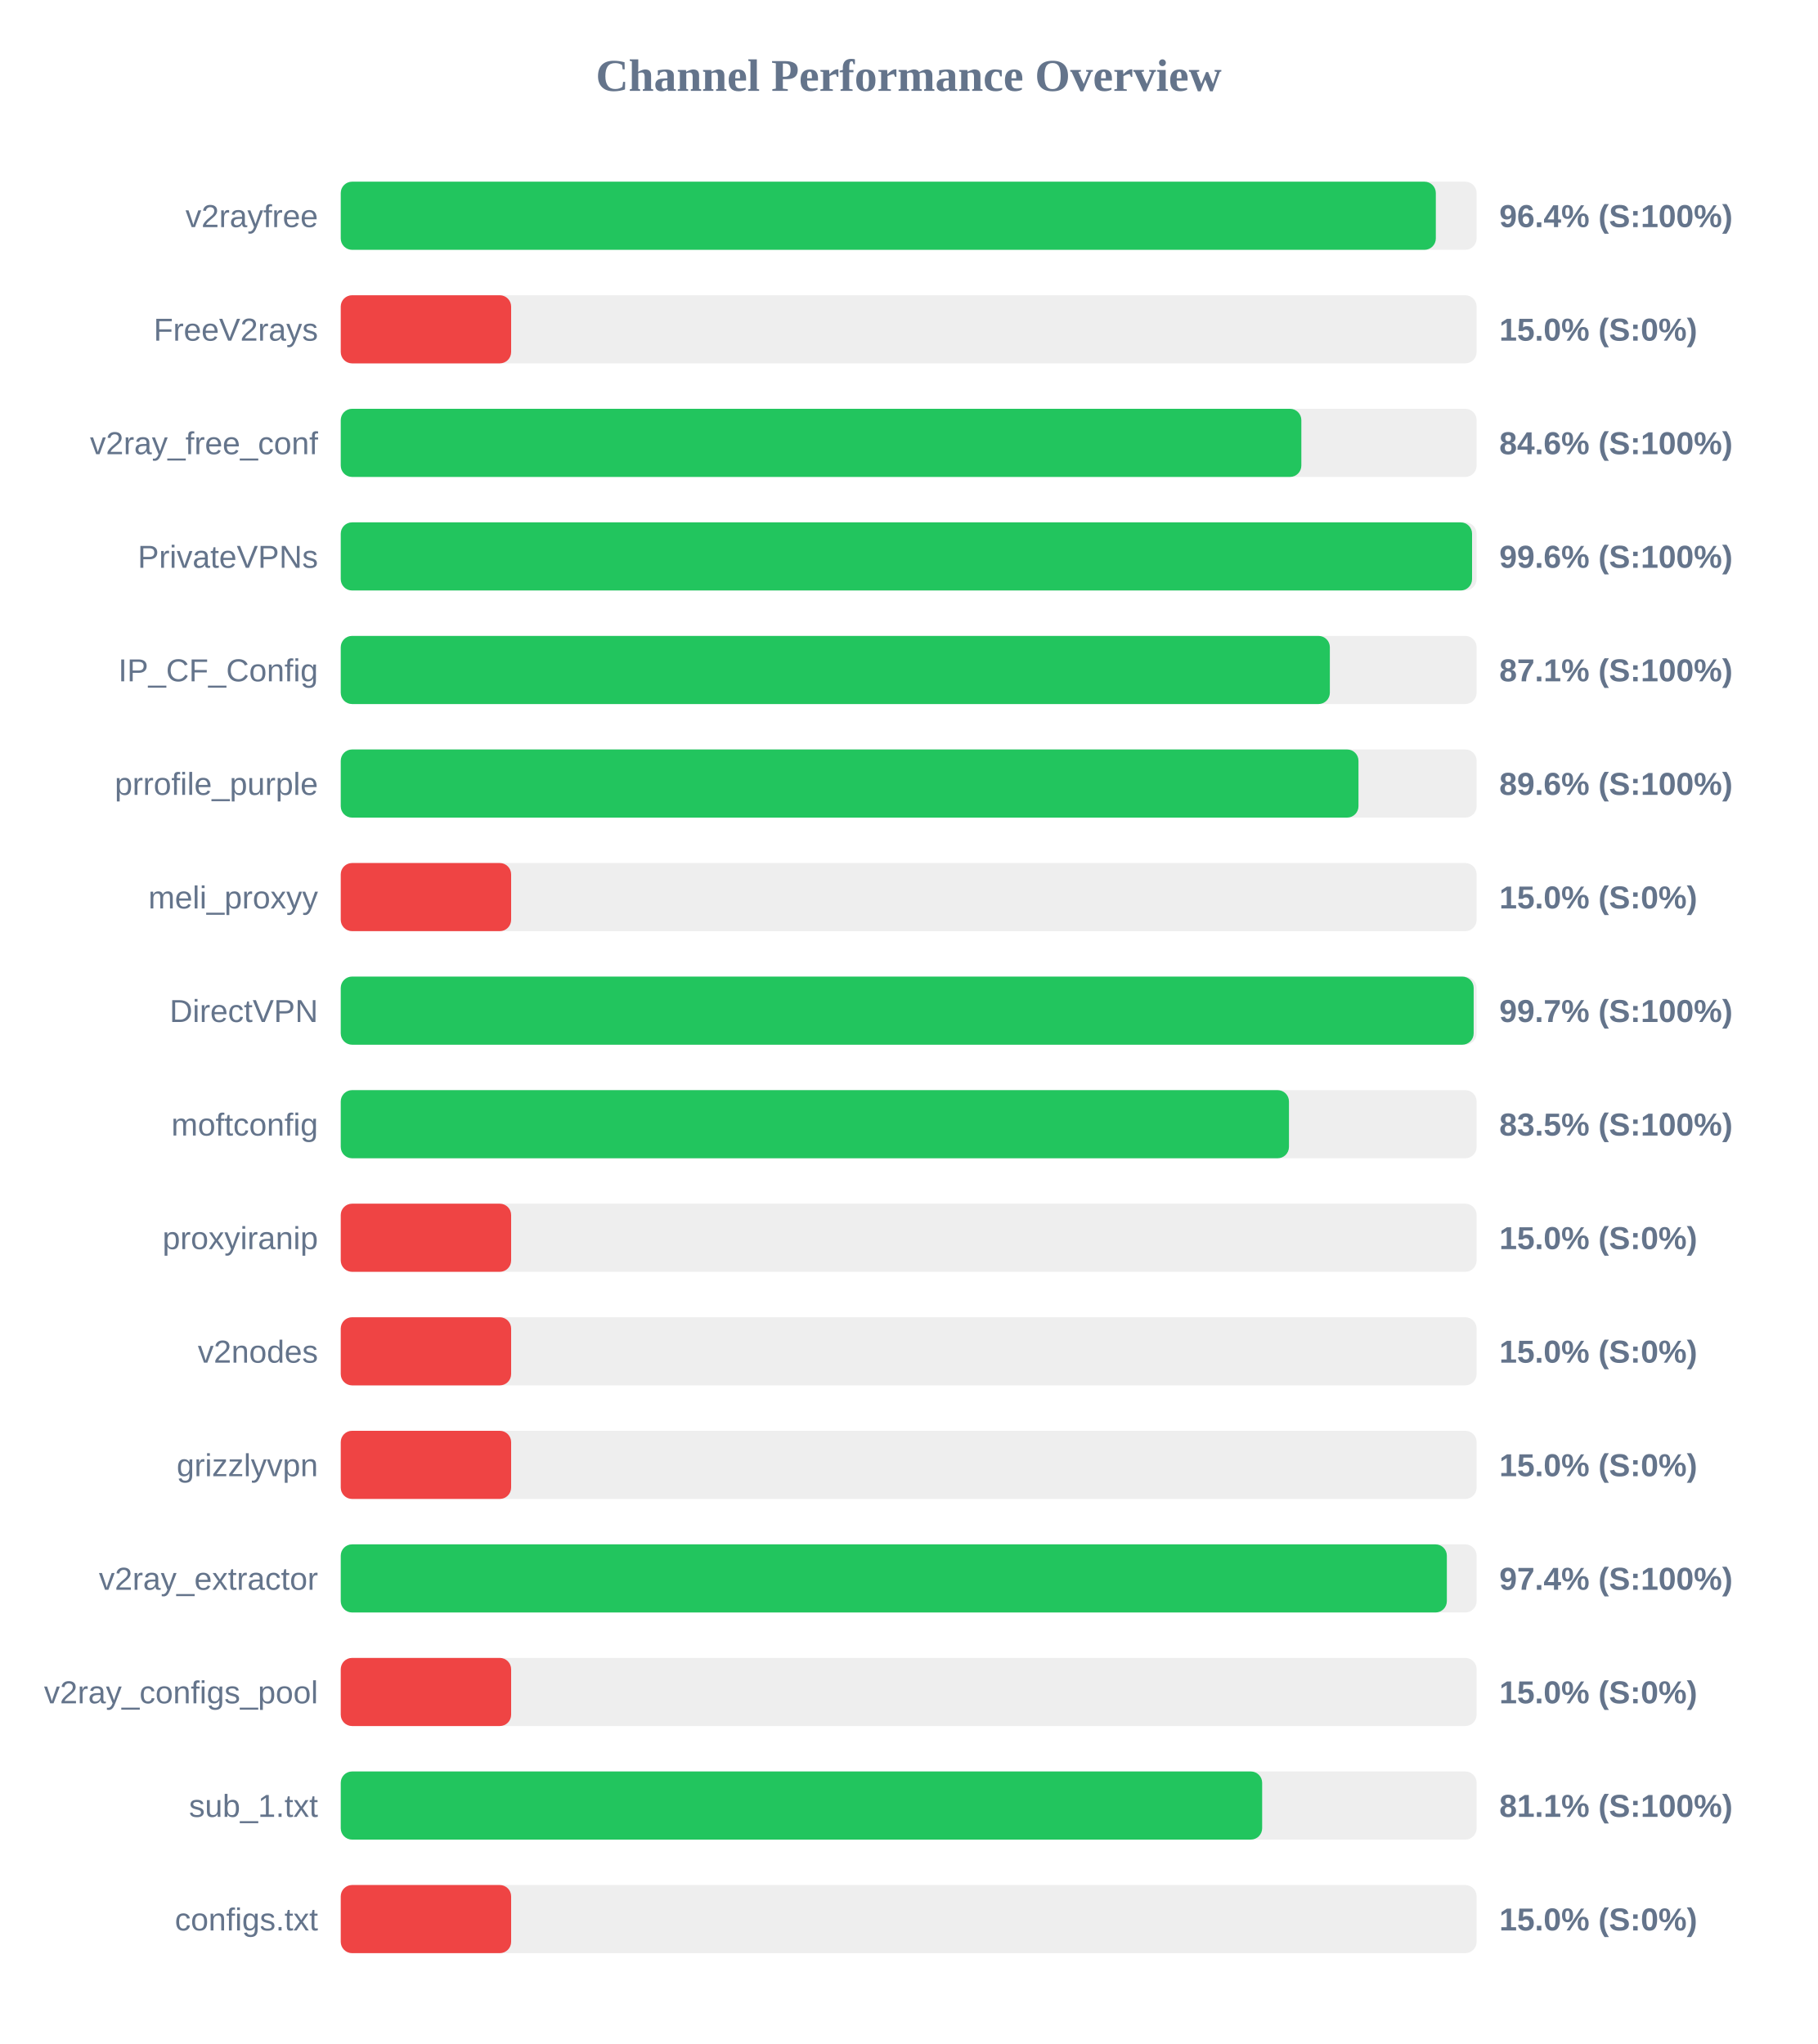
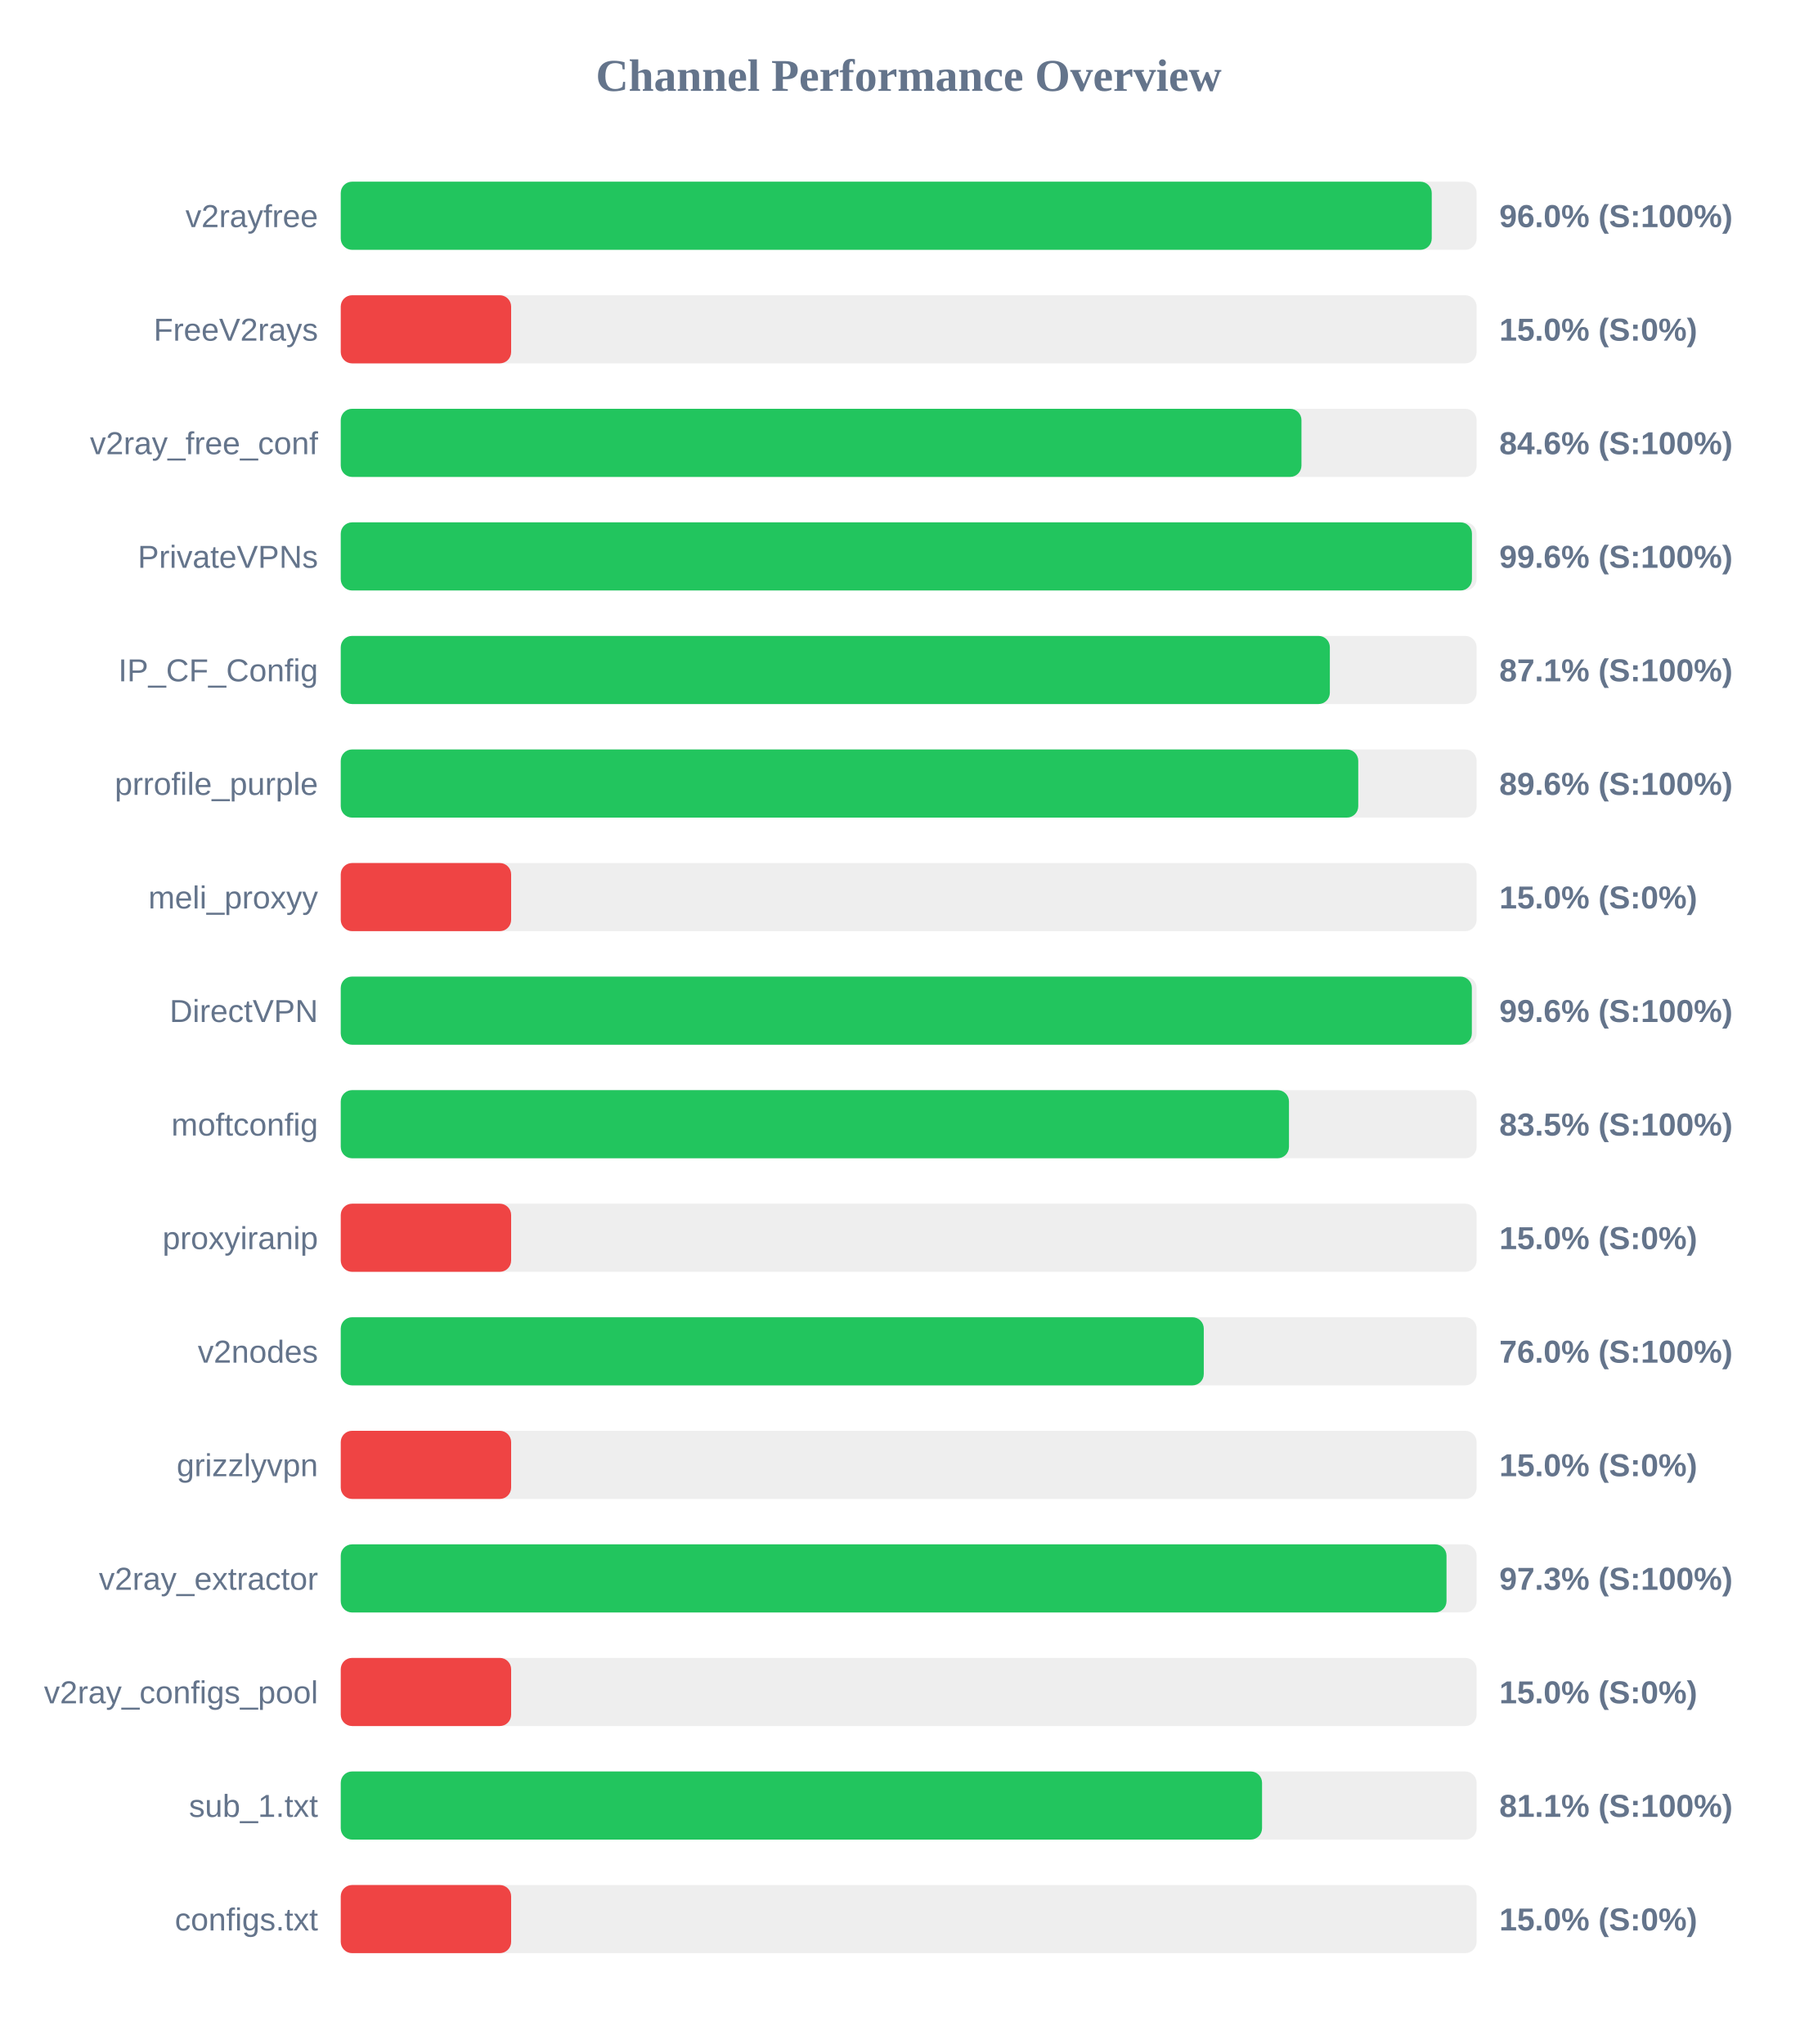
<svg xmlns="http://www.w3.org/2000/svg" width="800" height="900" version="1.1">
  <style>
        .row { font: 14px Arial; fill: #64748b; }
        .score { font: bold 14px Arial; fill: #64748b; }
    </style>
  <text x="400" y="40" text-anchor="middle" font-size="20px" font-weight="bold" fill="#64748b">Channel Performance Overview</text>
  <rect x="150" y="80" width="500" height="30" fill="#eee" rx="5" />
-   <rect x="150" y="80" width="482.05" height="30" fill="#22c55e" rx="5" />
+   <rect x="150" y="80" width="480.25" height="30" fill="#22c55e" rx="5" />
  <text x="140" y="100" text-anchor="end" class="row">v2rayfree</text>
-   <text x="660" y="100" text-anchor="start" class="score">96.4% (S:100%)</text>
+   <text x="660" y="100" text-anchor="start" class="score">96.0% (S:100%)</text>
  <rect x="150" y="130" width="500" height="30" fill="#eee" rx="5" />
  <rect x="150" y="130" width="75.0" height="30" fill="#ef4444" rx="5" />
  <text x="140" y="150" text-anchor="end" class="row">FreeV2rays</text>
  <text x="660" y="150" text-anchor="start" class="score">15.0% (S:0%)</text>
  <rect x="150" y="180" width="500" height="30" fill="#eee" rx="5" />
-   <rect x="150" y="180" width="422.85" height="30" fill="#22c55e" rx="5" />
+   <rect x="150" y="180" width="422.9" height="30" fill="#22c55e" rx="5" />
  <text x="140" y="200" text-anchor="end" class="row">v2ray_free_conf</text>
  <text x="660" y="200" text-anchor="start" class="score">84.6% (S:100%)</text>
  <rect x="150" y="230" width="500" height="30" fill="#eee" rx="5" />
-   <rect x="150" y="230" width="498.0" height="30" fill="#22c55e" rx="5" />
+   <rect x="150" y="230" width="497.95" height="30" fill="#22c55e" rx="5" />
  <text x="140" y="250" text-anchor="end" class="row">PrivateVPNs</text>
  <text x="660" y="250" text-anchor="start" class="score">99.6% (S:100%)</text>
  <rect x="150" y="280" width="500" height="30" fill="#eee" rx="5" />
  <rect x="150" y="280" width="435.4" height="30" fill="#22c55e" rx="5" />
  <text x="140" y="300" text-anchor="end" class="row">IP_CF_Config</text>
  <text x="660" y="300" text-anchor="start" class="score">87.1% (S:100%)</text>
  <rect x="150" y="330" width="500" height="30" fill="#eee" rx="5" />
-   <rect x="150" y="330" width="448.0" height="30" fill="#22c55e" rx="5" />
+   <rect x="150" y="330" width="447.9" height="30" fill="#22c55e" rx="5" />
  <text x="140" y="350" text-anchor="end" class="row">prrofile_purple</text>
  <text x="660" y="350" text-anchor="start" class="score">89.6% (S:100%)</text>
  <rect x="150" y="380" width="500" height="30" fill="#eee" rx="5" />
  <rect x="150" y="380" width="75.0" height="30" fill="#ef4444" rx="5" />
  <text x="140" y="400" text-anchor="end" class="row">meli_proxyy</text>
  <text x="660" y="400" text-anchor="start" class="score">15.0% (S:0%)</text>
  <rect x="150" y="430" width="500" height="30" fill="#eee" rx="5" />
-   <rect x="150" y="430" width="498.7" height="30" fill="#22c55e" rx="5" />
+   <rect x="150" y="430" width="497.9" height="30" fill="#22c55e" rx="5" />
  <text x="140" y="450" text-anchor="end" class="row">DirectVPN</text>
-   <text x="660" y="450" text-anchor="start" class="score">99.7% (S:100%)</text>
+   <text x="660" y="450" text-anchor="start" class="score">99.6% (S:100%)</text>
  <rect x="150" y="480" width="500" height="30" fill="#eee" rx="5" />
  <rect x="150" y="480" width="417.4" height="30" fill="#22c55e" rx="5" />
  <text x="140" y="500" text-anchor="end" class="row">moftconfig</text>
  <text x="660" y="500" text-anchor="start" class="score">83.5% (S:100%)</text>
  <rect x="150" y="530" width="500" height="30" fill="#eee" rx="5" />
  <rect x="150" y="530" width="75.0" height="30" fill="#ef4444" rx="5" />
  <text x="140" y="550" text-anchor="end" class="row">proxyiranip</text>
  <text x="660" y="550" text-anchor="start" class="score">15.0% (S:0%)</text>
  <rect x="150" y="580" width="500" height="30" fill="#eee" rx="5" />
-   <rect x="150" y="580" width="75.0" height="30" fill="#ef4444" rx="5" />
+   <rect x="150" y="580" width="379.9" height="30" fill="#22c55e" rx="5" />
  <text x="140" y="600" text-anchor="end" class="row">v2nodes</text>
-   <text x="660" y="600" text-anchor="start" class="score">15.0% (S:0%)</text>
+   <text x="660" y="600" text-anchor="start" class="score">76.0% (S:100%)</text>
  <rect x="150" y="630" width="500" height="30" fill="#eee" rx="5" />
  <rect x="150" y="630" width="75.0" height="30" fill="#ef4444" rx="5" />
  <text x="140" y="650" text-anchor="end" class="row">grizzlyvpn</text>
  <text x="660" y="650" text-anchor="start" class="score">15.0% (S:0%)</text>
  <rect x="150" y="680" width="500" height="30" fill="#eee" rx="5" />
-   <rect x="150" y="680" width="486.9" height="30" fill="#22c55e" rx="5" />
+   <rect x="150" y="680" width="486.75" height="30" fill="#22c55e" rx="5" />
  <text x="140" y="700" text-anchor="end" class="row">v2ray_extractor</text>
-   <text x="660" y="700" text-anchor="start" class="score">97.4% (S:100%)</text>
+   <text x="660" y="700" text-anchor="start" class="score">97.3% (S:100%)</text>
  <rect x="150" y="730" width="500" height="30" fill="#eee" rx="5" />
  <rect x="150" y="730" width="75.0" height="30" fill="#ef4444" rx="5" />
  <text x="140" y="750" text-anchor="end" class="row">v2ray_configs_pool</text>
  <text x="660" y="750" text-anchor="start" class="score">15.0% (S:0%)</text>
  <rect x="150" y="780" width="500" height="30" fill="#eee" rx="5" />
-   <rect x="150" y="780" width="405.6" height="30" fill="#22c55e" rx="5" />
+   <rect x="150" y="780" width="405.55" height="30" fill="#22c55e" rx="5" />
  <text x="140" y="800" text-anchor="end" class="row">sub_1.txt</text>
  <text x="660" y="800" text-anchor="start" class="score">81.1% (S:100%)</text>
  <rect x="150" y="830" width="500" height="30" fill="#eee" rx="5" />
  <rect x="150" y="830" width="75.0" height="30" fill="#ef4444" rx="5" />
  <text x="140" y="850" text-anchor="end" class="row">configs.txt</text>
  <text x="660" y="850" text-anchor="start" class="score">15.0% (S:0%)</text>
</svg>
